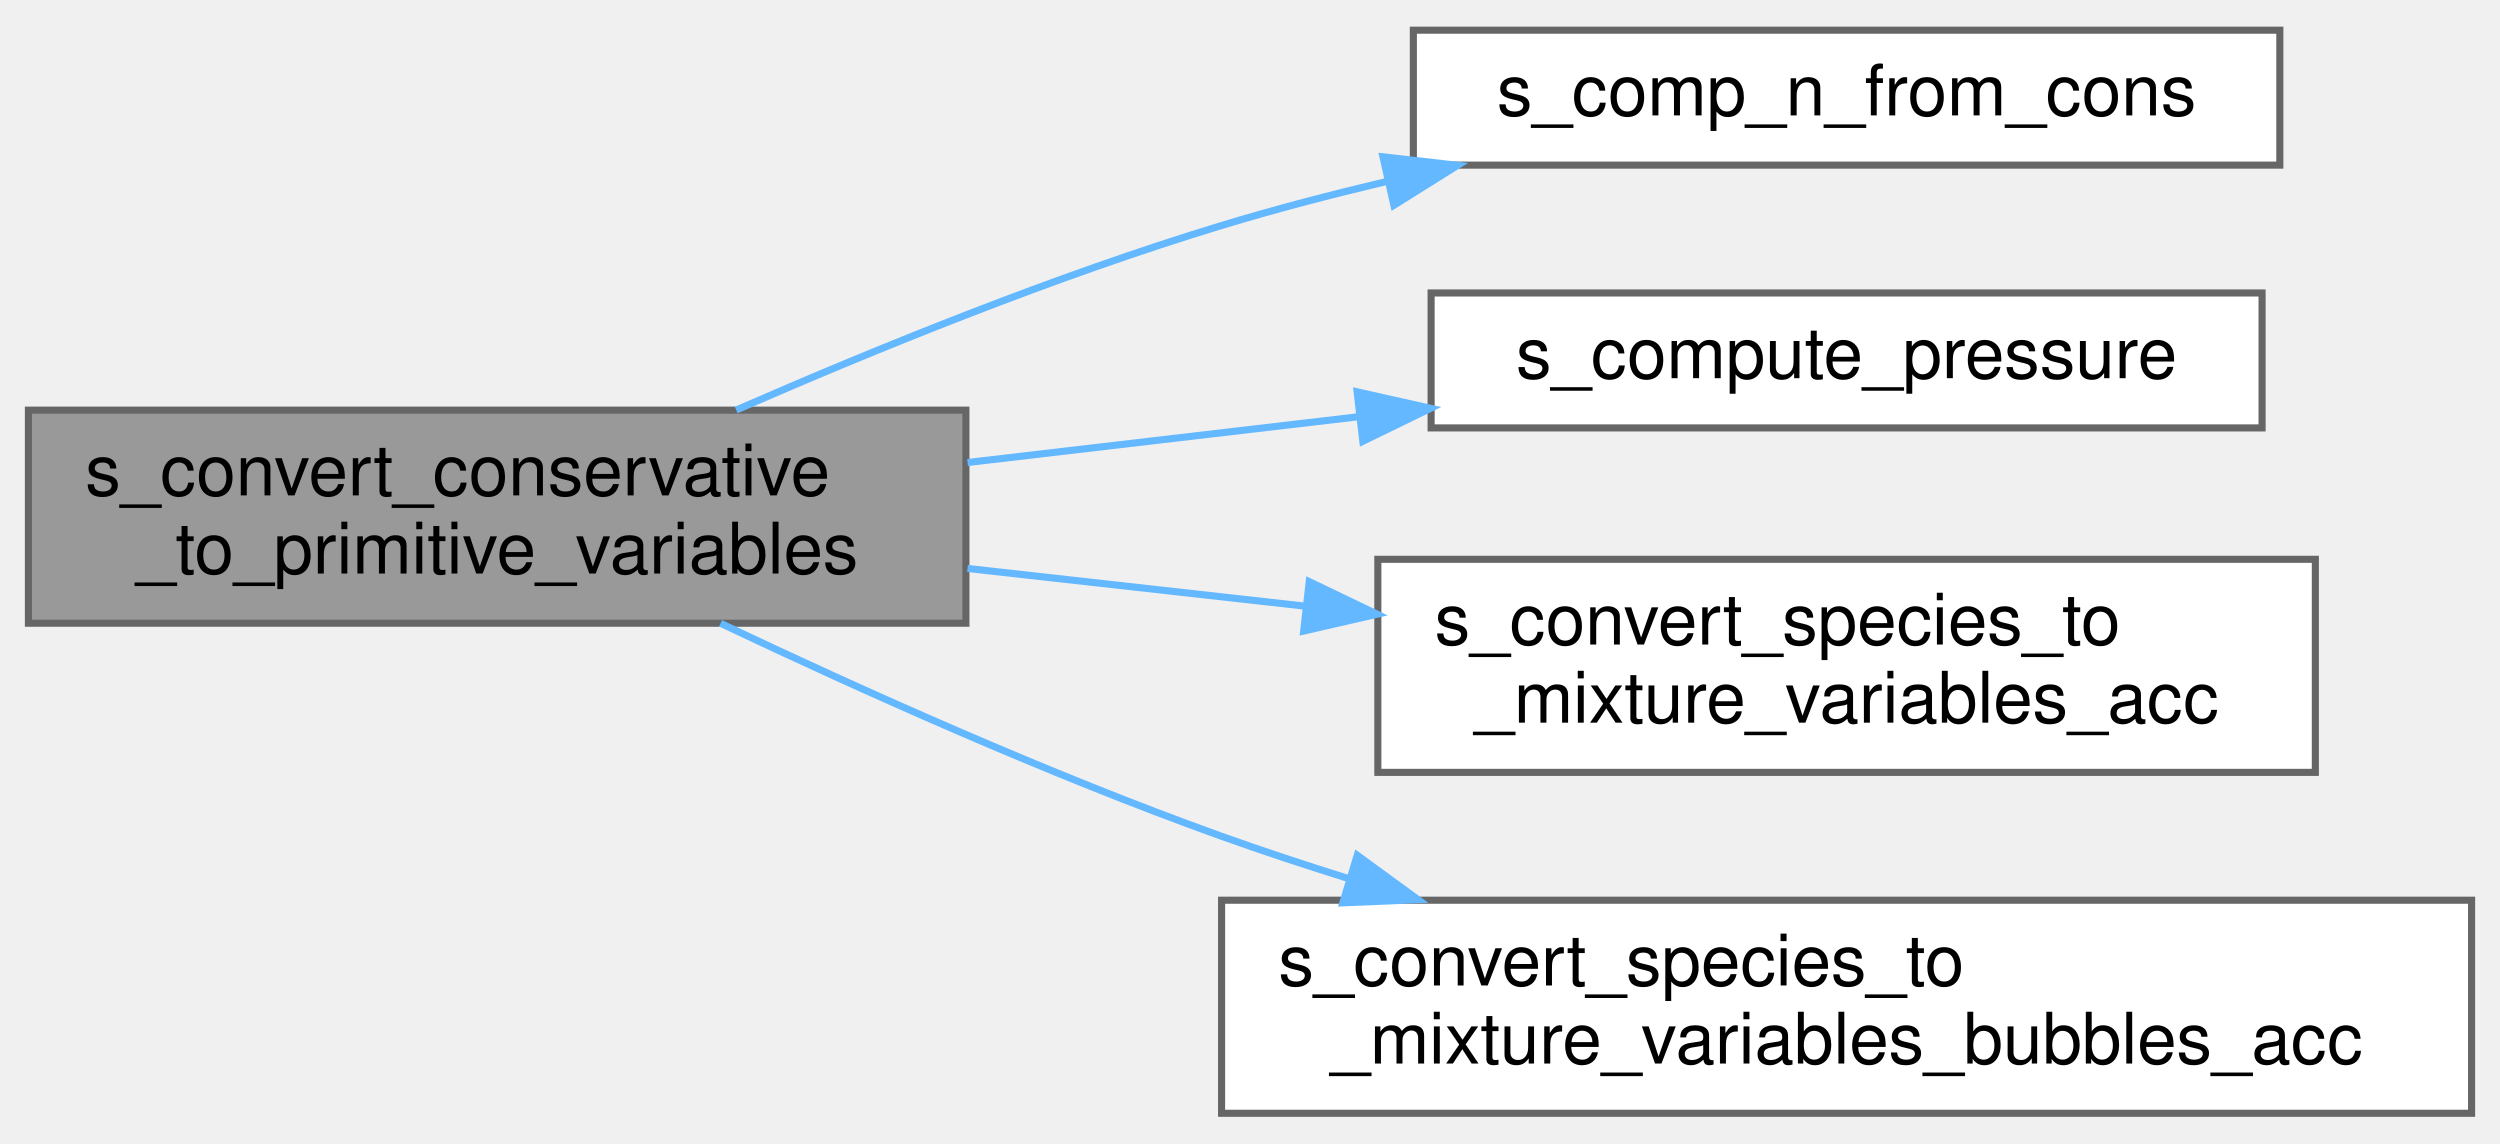
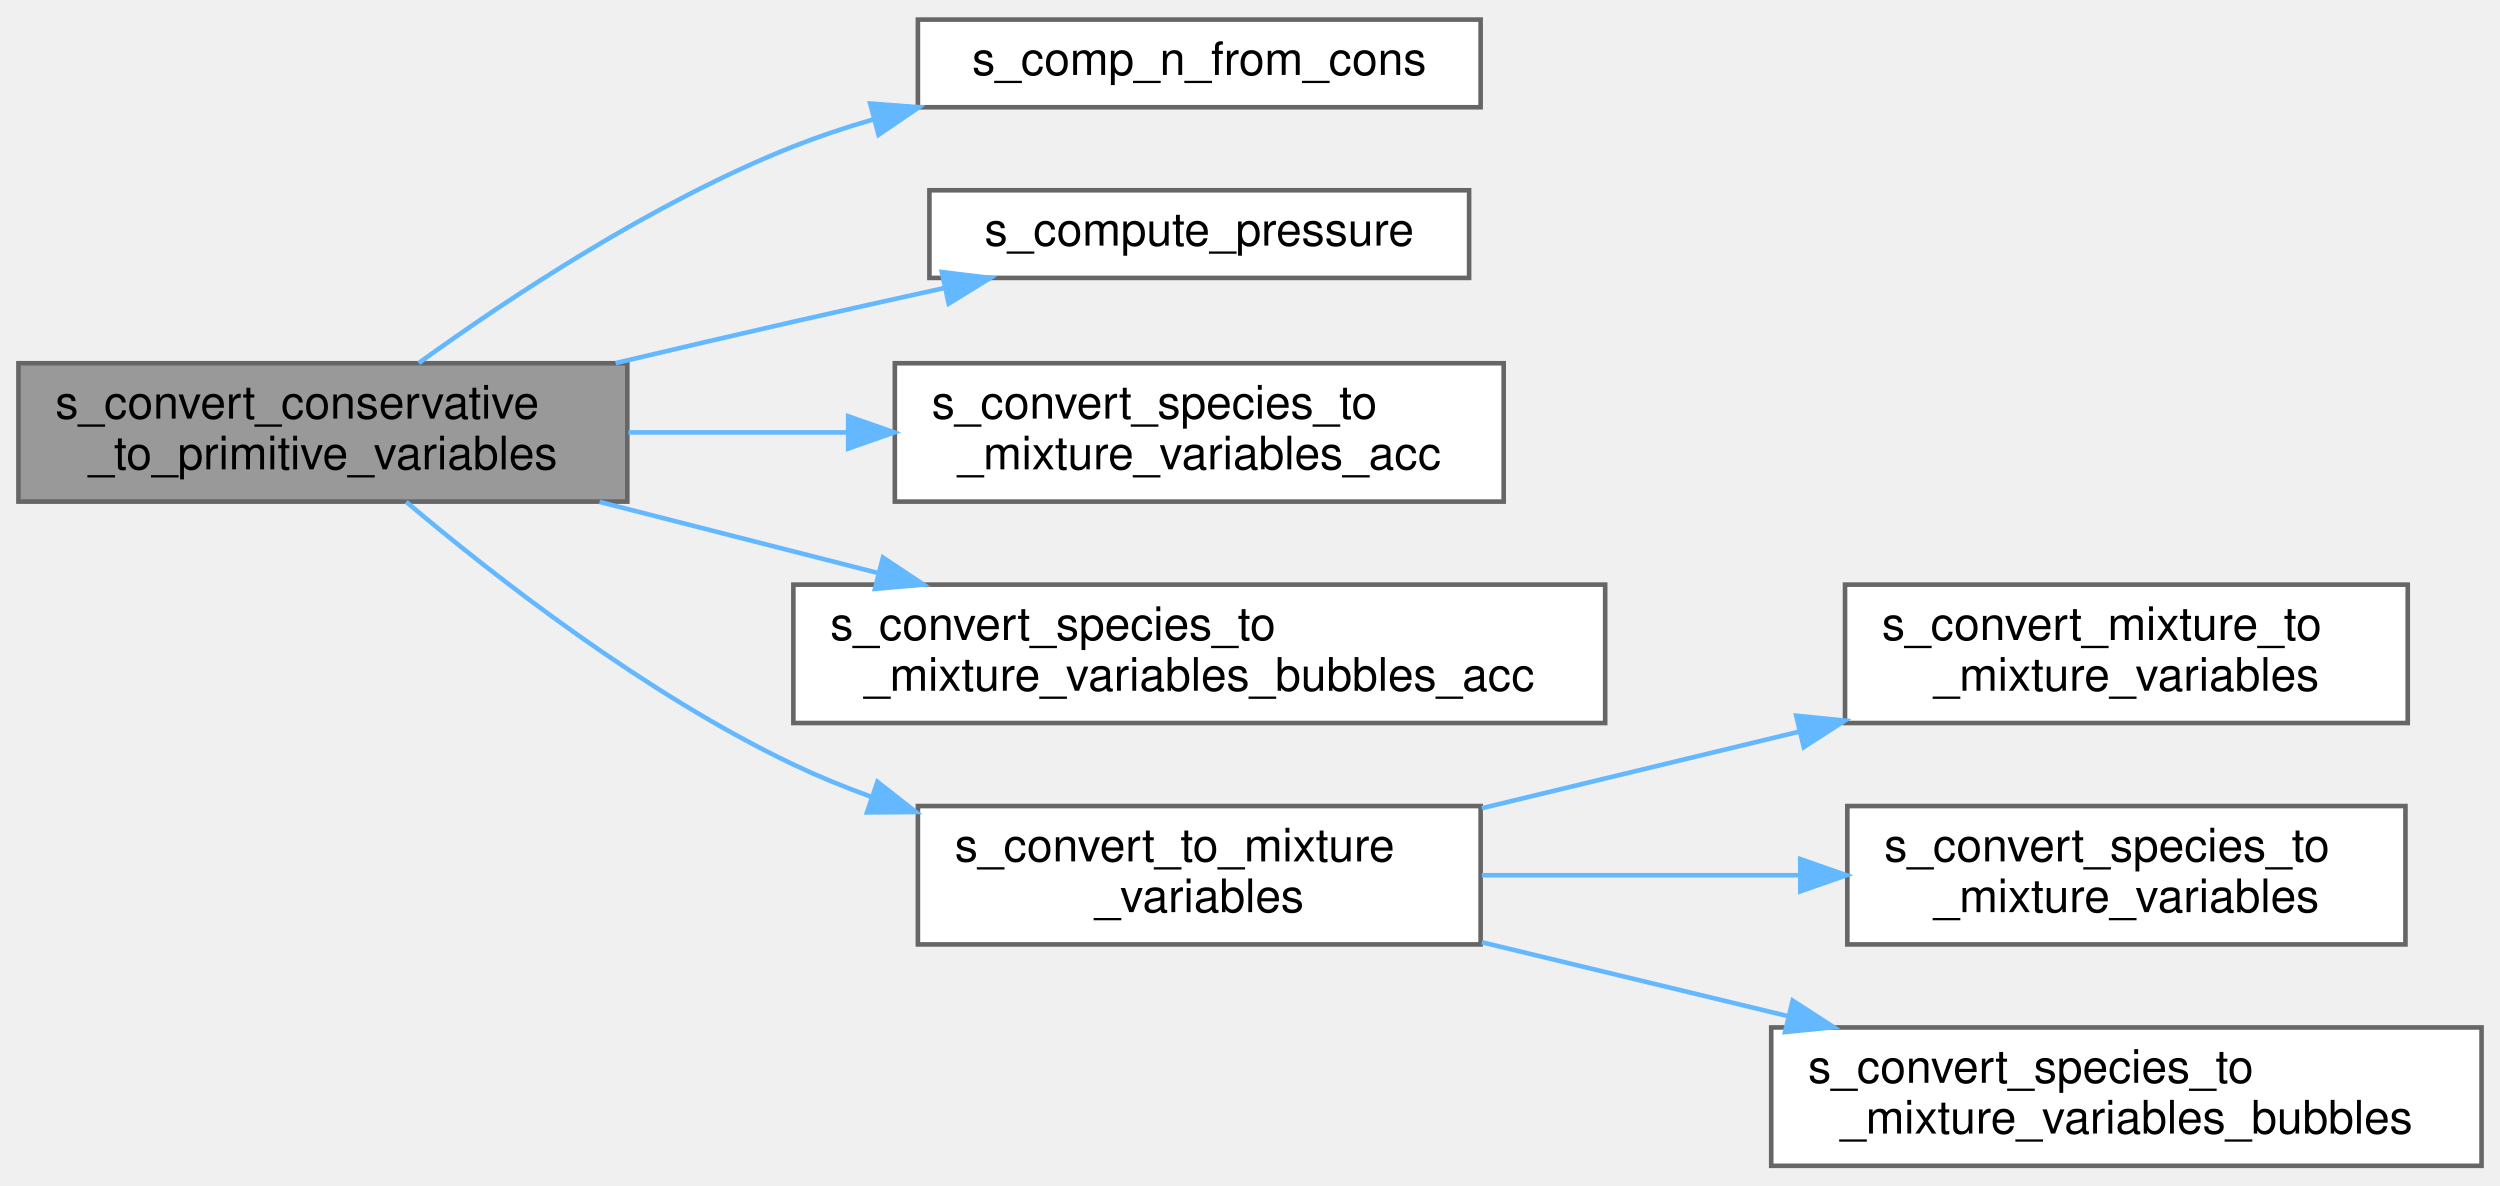
- <svg xmlns="http://www.w3.org/2000/svg" xmlns:xlink="http://www.w3.org/1999/xlink" width="352pt" height="161pt" viewBox="0.00 0.00 352.00 160.50">
-   <g id="graph0" class="graph" transform="scale(1 1) rotate(0) translate(4 156.5)">
+ <svg xmlns="http://www.w3.org/2000/svg" xmlns:xlink="http://www.w3.org/1999/xlink" width="542pt" height="257pt" viewBox="0.00 0.00 542.00 256.50">
+   <g id="graph0" class="graph" transform="scale(1 1) rotate(0) translate(4 252.5)">
    <g id="Node000001" class="node">
      <g id="a_Node000001">
        <a xlink:title="The following procedure handles the conversion between the conservative variables and the primitive v...">
-           <polygon fill="#999999" stroke="#666666" points="132,-99 0,-99 0,-69 132,-69 132,-99" />
-           <text text-anchor="start" x="8" y="-87" font-family="Helvetica,sans-Serif" font-size="10.00">s_convert_conservative</text>
-           <text text-anchor="middle" x="66" y="-76" font-family="Helvetica,sans-Serif" font-size="10.00">_to_primitive_variables</text>
+           <polygon fill="#999999" stroke="#666666" points="132,-174 0,-174 0,-144 132,-144 132,-174" />
+           <text text-anchor="start" x="8" y="-162" font-family="Helvetica,sans-Serif" font-size="10.00">s_convert_conservative</text>
+           <text text-anchor="middle" x="66" y="-151" font-family="Helvetica,sans-Serif" font-size="10.00">_to_primitive_variables</text>
        </a>
      </g>
    </g>
    <g id="Node000002" class="node">
      <g id="a_Node000002">
        <a xlink:href="m__helper_8fpp_8f90.html#a772c75c8b24c414cfaed17e2f8acc772" target="_top" xlink:title=" ">
-           <polygon fill="white" stroke="#666666" points="317,-152.5 195,-152.5 195,-133.5 317,-133.5 317,-152.5" />
-           <text text-anchor="middle" x="256" y="-140.5" font-family="Helvetica,sans-Serif" font-size="10.00">s_comp_n_from_cons</text>
+           <polygon fill="white" stroke="#666666" points="317,-248.5 195,-248.5 195,-229.5 317,-229.5 317,-248.5" />
+           <text text-anchor="middle" x="256" y="-236.5" font-family="Helvetica,sans-Serif" font-size="10.00">s_comp_n_from_cons</text>
        </a>
      </g>
    </g>
    <g id="edge1_Node000001_Node000002" class="edge">
      <g id="a_edge1_Node000001_Node000002">
        <a xlink:title=" ">
-           <path fill="none" stroke="#63b8ff" d="M99.66,-99.02C119.18,-107.55 144.64,-117.91 168,-125 175.47,-127.27 183.39,-129.34 191.29,-131.21" />
-           <polygon fill="#63b8ff" stroke="#63b8ff" points="190.72,-134.67 201.24,-133.47 192.26,-127.85 190.72,-134.67" />
+           <path fill="none" stroke="#63b8ff" d="M86.78,-174.04C106.39,-188.21 137.78,-209.02 168,-221 173.51,-223.18 179.33,-225.12 185.24,-226.83" />
+           <polygon fill="#63b8ff" stroke="#63b8ff" points="184.66,-230.3 195.23,-229.5 186.47,-223.53 184.66,-230.3" />
        </a>
      </g>
    </g>
    <g id="Node000003" class="node">
      <g id="a_Node000003">
        <a xlink:href="m__variables__conversion_8fpp_8f90.html#a56814a06b04c5e1d20f74af98405368a" target="_top" xlink:title="This procedure conditionally calculates the appropriate pressure.">
-           <polygon fill="white" stroke="#666666" points="314.5,-115.5 197.5,-115.5 197.5,-96.5 314.5,-96.5 314.5,-115.5" />
-           <text text-anchor="middle" x="256" y="-103.5" font-family="Helvetica,sans-Serif" font-size="10.00">s_compute_pressure</text>
+           <polygon fill="white" stroke="#666666" points="314.5,-211.5 197.5,-211.5 197.5,-192.5 314.5,-192.5 314.5,-211.5" />
+           <text text-anchor="middle" x="256" y="-199.5" font-family="Helvetica,sans-Serif" font-size="10.00">s_compute_pressure</text>
        </a>
      </g>
    </g>
    <g id="edge2_Node000001_Node000003" class="edge">
      <g id="a_edge2_Node000001_Node000003">
        <a xlink:title=" ">
-           <path fill="none" stroke="#63b8ff" d="M132.23,-91.63C150.04,-93.72 169.38,-95.98 187.33,-98.08" />
-           <polygon fill="#63b8ff" stroke="#63b8ff" points="187.08,-101.58 197.42,-99.26 187.89,-94.62 187.08,-101.58" />
+           <path fill="none" stroke="#63b8ff" d="M129.46,-174.03C142.2,-177.04 155.52,-180.16 168,-183 178.62,-185.42 189.98,-187.95 200.87,-190.34" />
+           <polygon fill="#63b8ff" stroke="#63b8ff" points="200.19,-193.77 210.71,-192.49 201.68,-186.93 200.19,-193.77" />
        </a>
      </g>
    </g>
    <g id="Node000004" class="node">
      <g id="a_Node000004">
        <a xlink:href="m__variables__conversion_8fpp_8f90.html#ad0657ad9f2f6277b10693e899ff84b68" target="_top" xlink:title=" ">
-           <polygon fill="white" stroke="#666666" points="322,-78 190,-78 190,-48 322,-48 322,-78" />
-           <text text-anchor="start" x="198" y="-66" font-family="Helvetica,sans-Serif" font-size="10.00">s_convert_species_to</text>
-           <text text-anchor="middle" x="256" y="-55" font-family="Helvetica,sans-Serif" font-size="10.00">_mixture_variables_acc</text>
+           <polygon fill="white" stroke="#666666" points="322,-174 190,-174 190,-144 322,-144 322,-174" />
+           <text text-anchor="start" x="198" y="-162" font-family="Helvetica,sans-Serif" font-size="10.00">s_convert_species_to</text>
+           <text text-anchor="middle" x="256" y="-151" font-family="Helvetica,sans-Serif" font-size="10.00">_mixture_variables_acc</text>
        </a>
      </g>
    </g>
    <g id="edge3_Node000001_Node000004" class="edge">
      <g id="a_edge3_Node000001_Node000004">
        <a xlink:title=" ">
-           <path fill="none" stroke="#63b8ff" d="M132.23,-76.71C147.54,-75 163.98,-73.17 179.69,-71.41" />
-           <polygon fill="#63b8ff" stroke="#63b8ff" points="180.34,-74.86 189.89,-70.27 179.56,-67.9 180.34,-74.86" />
+           <path fill="none" stroke="#63b8ff" d="M132.23,-159C147.54,-159 163.98,-159 179.69,-159" />
+           <polygon fill="#63b8ff" stroke="#63b8ff" points="179.89,-162.5 189.89,-159 179.89,-155.5 179.89,-162.5" />
        </a>
      </g>
    </g>
    <g id="Node000005" class="node">
      <g id="a_Node000005">
        <a xlink:href="m__variables__conversion_8fpp_8f90.html#a18920a8493fb62dd7bba5eefab778b31" target="_top" xlink:title=" ">
-           <polygon fill="white" stroke="#666666" points="344,-30 168,-30 168,0 344,0 344,-30" />
-           <text text-anchor="start" x="176" y="-18" font-family="Helvetica,sans-Serif" font-size="10.00">s_convert_species_to</text>
-           <text text-anchor="middle" x="256" y="-7" font-family="Helvetica,sans-Serif" font-size="10.00">_mixture_variables_bubbles_acc</text>
+           <polygon fill="white" stroke="#666666" points="344,-126 168,-126 168,-96 344,-96 344,-126" />
+           <text text-anchor="start" x="176" y="-114" font-family="Helvetica,sans-Serif" font-size="10.00">s_convert_species_to</text>
+           <text text-anchor="middle" x="256" y="-103" font-family="Helvetica,sans-Serif" font-size="10.00">_mixture_variables_bubbles_acc</text>
        </a>
      </g>
    </g>
    <g id="edge4_Node000001_Node000005" class="edge">
      <g id="a_edge4_Node000001_Node000005">
        <a xlink:title=" ">
-           <path fill="none" stroke="#63b8ff" d="M97.45,-68.99C117.25,-59.6 143.79,-47.68 168,-39 173.81,-36.92 179.89,-34.91 186.02,-33" />
-           <polygon fill="#63b8ff" stroke="#63b8ff" points="187.1,-36.33 195.66,-30.08 185.07,-29.63 187.1,-36.33" />
+           <path fill="none" stroke="#63b8ff" d="M125.97,-143.94C145.13,-139.05 166.56,-133.58 186.36,-128.52" />
+           <polygon fill="#63b8ff" stroke="#63b8ff" points="187.42,-131.87 196.24,-126 185.69,-125.09 187.42,-131.87" />
+         </a>
+       </g>
+     </g>
+     <g id="Node000006" class="node">
+       <g id="a_Node000006">
+         <a xlink:href="m__variables__conversion_8fpp_8f90.html#ab8bdf7610d49d294015daa441faabc01" target="_top" xlink:title="Dispatch to the s_convert_mixture_to_mixture_variables and s_convert_species_to_mixture_variables sub...">
+           <polygon fill="white" stroke="#666666" points="317,-78 195,-78 195,-48 317,-48 317,-78" />
+           <text text-anchor="start" x="203" y="-66" font-family="Helvetica,sans-Serif" font-size="10.00">s_convert_to_mixture</text>
+           <text text-anchor="middle" x="256" y="-55" font-family="Helvetica,sans-Serif" font-size="10.00">_variables</text>
+         </a>
+       </g>
+     </g>
+     <g id="edge5_Node000001_Node000006" class="edge">
+       <g id="a_edge5_Node000001_Node000006">
+         <a xlink:title=" ">
+           <path fill="none" stroke="#63b8ff" d="M84.05,-143.96C103.23,-127.77 135.92,-102.27 168,-87 173.35,-84.45 179.01,-82.14 184.78,-80.04" />
+           <polygon fill="#63b8ff" stroke="#63b8ff" points="186.23,-83.24 194.56,-76.71 183.97,-76.62 186.23,-83.24" />
+         </a>
+       </g>
+     </g>
+     <g id="Node000007" class="node">
+       <g id="a_Node000007">
+         <a xlink:href="m__variables__conversion_8fpp_8f90.html#adec0ccf2a3298d2b375a9405a0fa7c1a" target="_top" xlink:title="This subroutine is designed for the gamma/pi_inf model and provided a set of either conservative or p...">
+           <polygon fill="white" stroke="#666666" points="518,-126 396,-126 396,-96 518,-96 518,-126" />
+           <text text-anchor="start" x="404" y="-114" font-family="Helvetica,sans-Serif" font-size="10.00">s_convert_mixture_to</text>
+           <text text-anchor="middle" x="457" y="-103" font-family="Helvetica,sans-Serif" font-size="10.00">_mixture_variables</text>
+         </a>
+       </g>
+     </g>
+     <g id="edge6_Node000006_Node000007" class="edge">
+       <g id="a_edge6_Node000006_Node000007">
+         <a xlink:title=" ">
+           <path fill="none" stroke="#63b8ff" d="M317.25,-77.53C338.97,-82.77 363.67,-88.73 386.14,-94.15" />
+           <polygon fill="#63b8ff" stroke="#63b8ff" points="385.42,-97.58 395.96,-96.52 387.06,-90.77 385.42,-97.58" />
+         </a>
+       </g>
+     </g>
+     <g id="Node000008" class="node">
+       <g id="a_Node000008">
+         <a xlink:href="m__variables__conversion_8fpp_8f90.html#ac9e3787fd3c00962752030f2c218c3fc" target="_top" xlink:title="This subroutine is designed for the volume fraction model and provided a set of either conservative o...">
+           <polygon fill="white" stroke="#666666" points="517.5,-78 396.5,-78 396.5,-48 517.5,-48 517.5,-78" />
+           <text text-anchor="start" x="404.5" y="-66" font-family="Helvetica,sans-Serif" font-size="10.00">s_convert_species_to</text>
+           <text text-anchor="middle" x="457" y="-55" font-family="Helvetica,sans-Serif" font-size="10.00">_mixture_variables</text>
+         </a>
+       </g>
+     </g>
+     <g id="edge7_Node000006_Node000008" class="edge">
+       <g id="a_edge7_Node000006_Node000008">
+         <a xlink:title=" ">
+           <path fill="none" stroke="#63b8ff" d="M317.25,-63C338.97,-63 363.67,-63 386.15,-63" />
+           <polygon fill="#63b8ff" stroke="#63b8ff" points="386.3,-66.5 396.3,-63 386.3,-59.5 386.3,-66.5" />
+         </a>
+       </g>
+     </g>
+     <g id="Node000009" class="node">
+       <g id="a_Node000009">
+         <a xlink:href="m__variables__conversion_8fpp_8f90.html#a975c2bf46f73cd704b4503e833f5ec3c" target="_top" xlink:title="This procedure is used alongside with the gamma/pi_inf model to transfer the density,...">
+           <polygon fill="white" stroke="#666666" points="534,-30 380,-30 380,0 534,0 534,-30" />
+           <text text-anchor="start" x="388" y="-18" font-family="Helvetica,sans-Serif" font-size="10.00">s_convert_species_to</text>
+           <text text-anchor="middle" x="457" y="-7" font-family="Helvetica,sans-Serif" font-size="10.00">_mixture_variables_bubbles</text>
+         </a>
+       </g>
+     </g>
+     <g id="edge8_Node000006_Node000009" class="edge">
+       <g id="a_edge8_Node000006_Node000009">
+         <a xlink:title=" ">
+           <path fill="none" stroke="#63b8ff" d="M317.25,-48.47C338.18,-43.42 361.87,-37.7 383.68,-32.44" />
+           <polygon fill="#63b8ff" stroke="#63b8ff" points="384.65,-35.81 393.55,-30.06 383,-29.01 384.65,-35.81" />
        </a>
      </g>
    </g>
  </g>
</svg>
